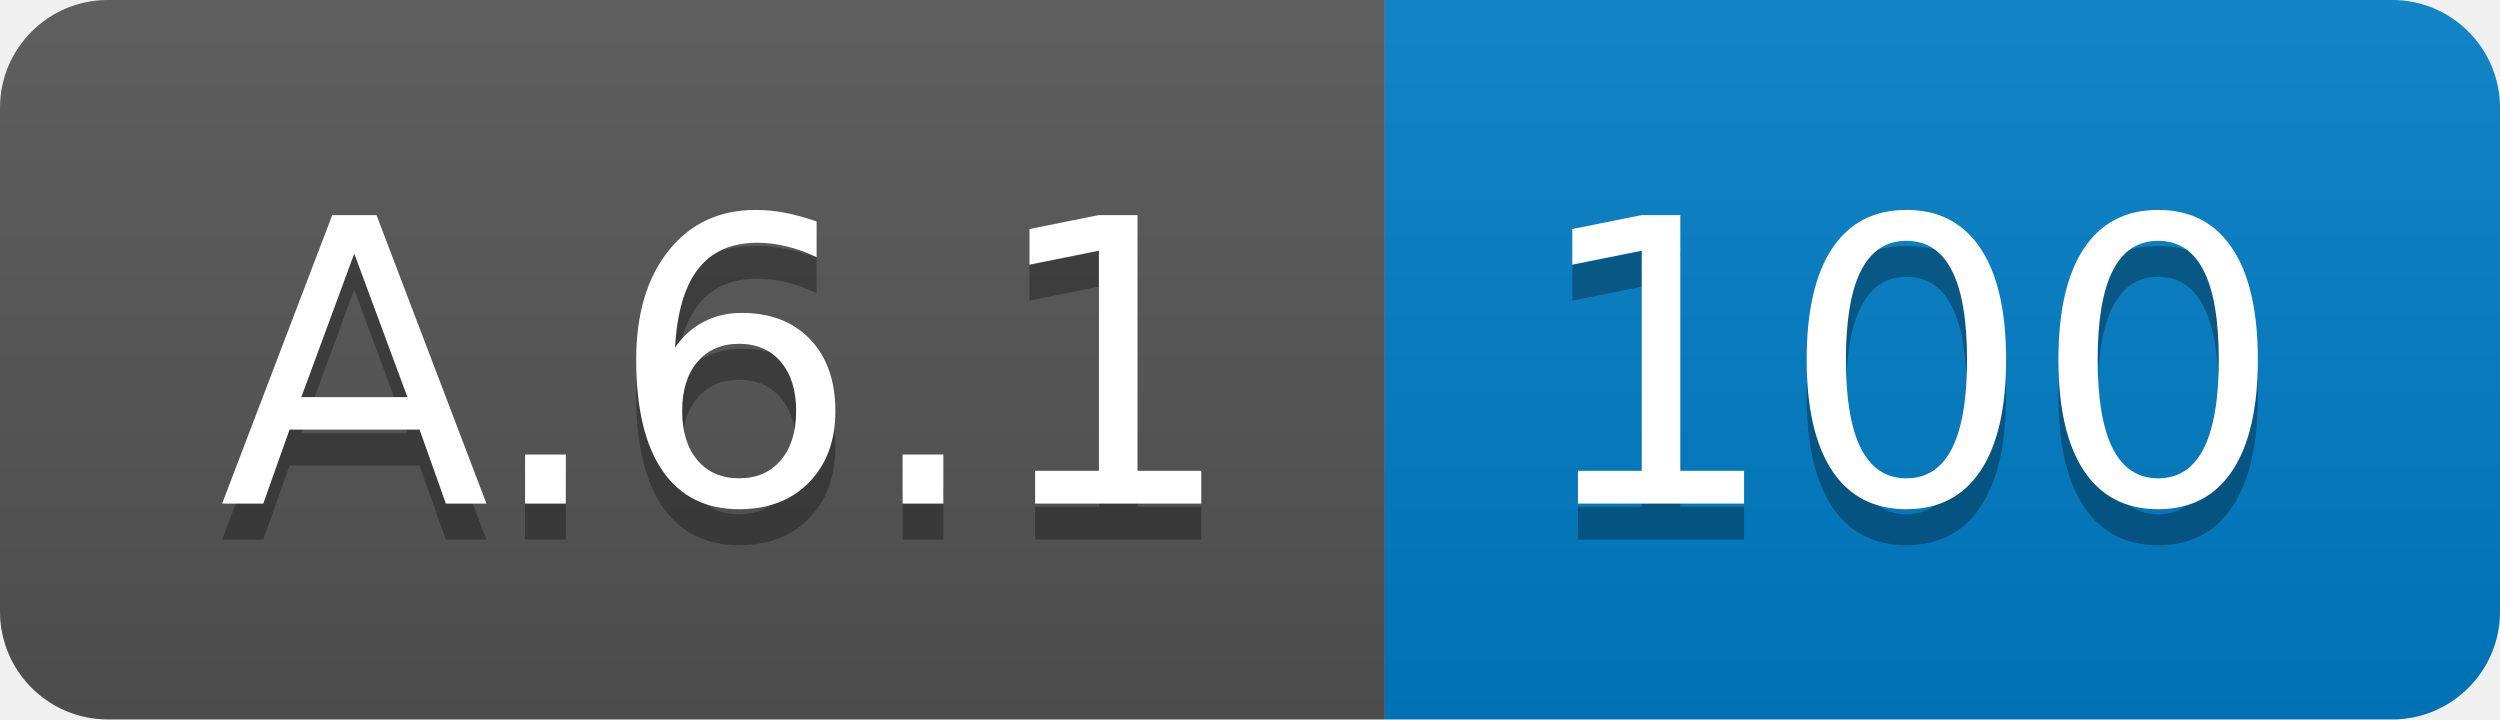
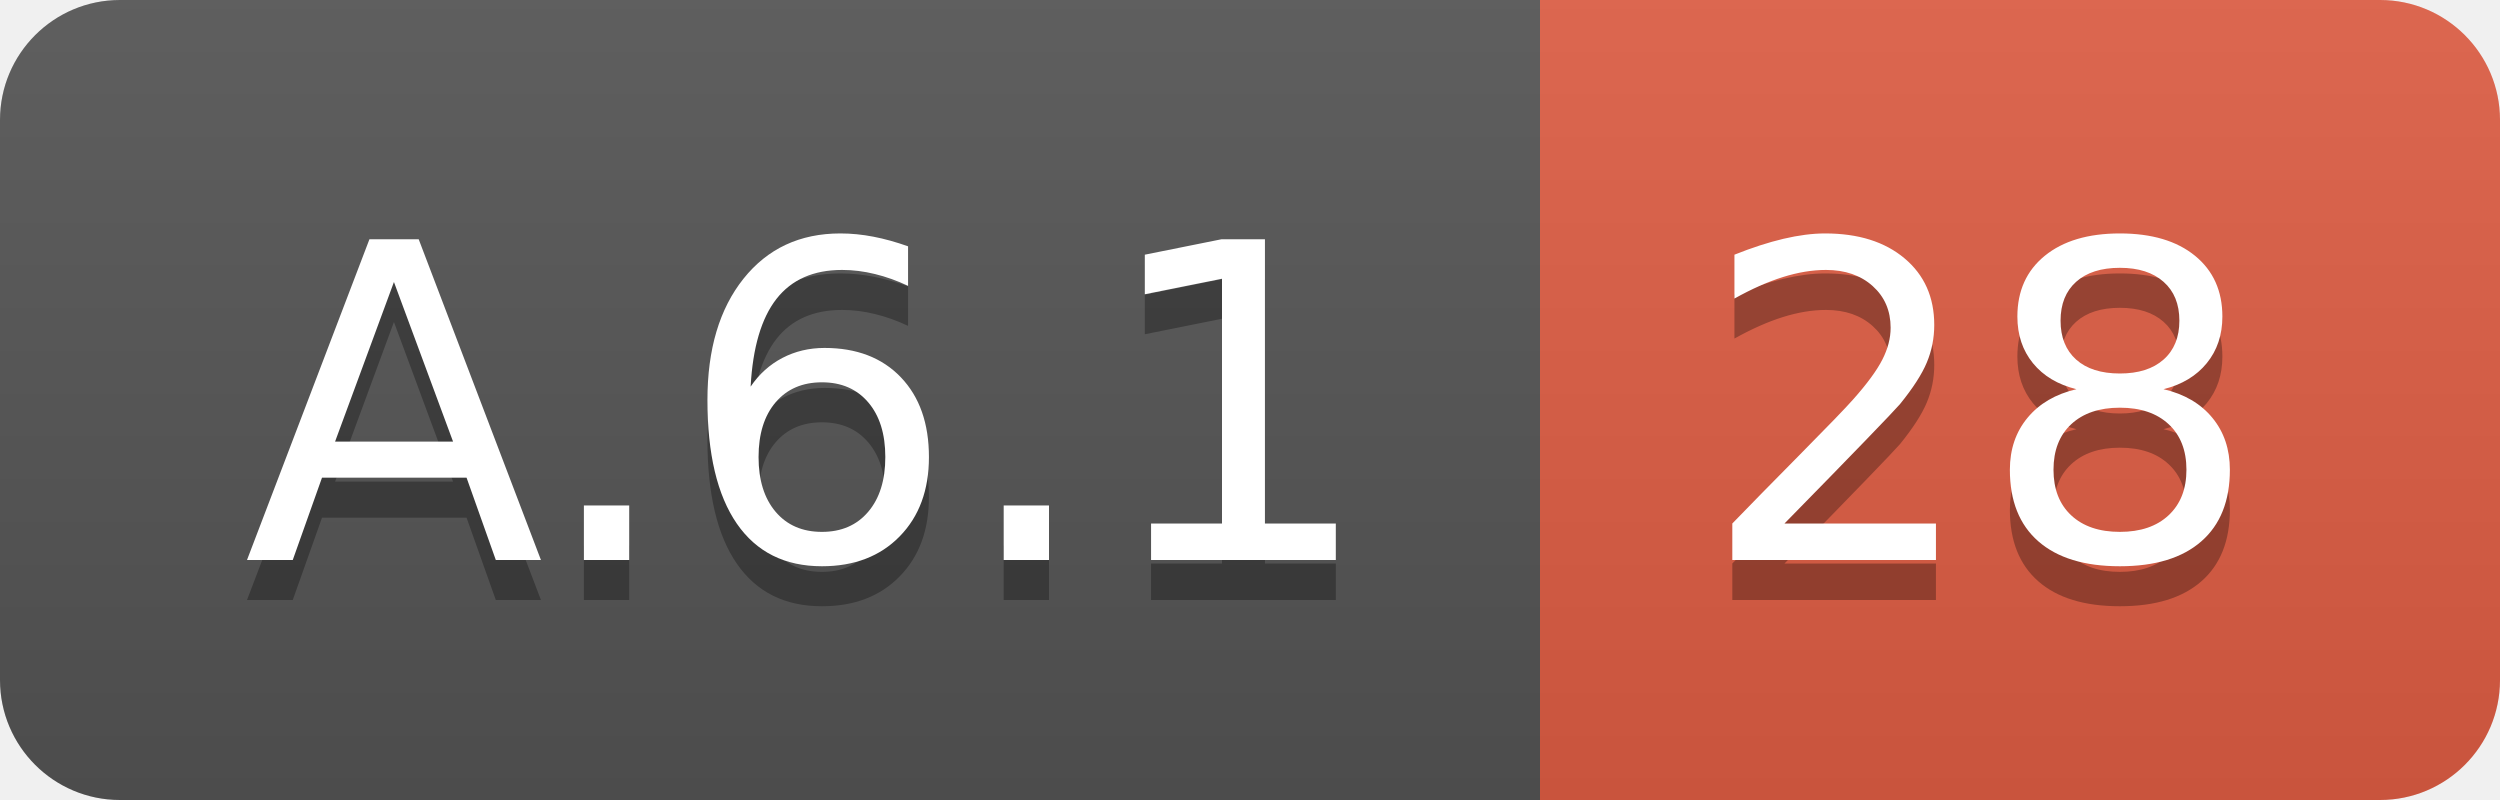
- <svg xmlns="http://www.w3.org/2000/svg" width="69.5" height="20">
+ <svg xmlns="http://www.w3.org/2000/svg" width="62.5" height="20">
  <linearGradient id="smooth" x2="0" y2="100%">
    <stop offset="0" stop-color="#bbb" stop-opacity=".1" />
    <stop offset="1" stop-opacity=".1" />
  </linearGradient>
  <clipPath id="round">
-     <rect width="69.5" height="20" rx="3" fill="#fff" />
+     <rect width="62.5" height="20" rx="3" fill="#fff" />
  </clipPath>
  <g clip-path="url(#round)">
    <rect width="38.5" height="20" fill="#555" />
-     <rect x="38.5" width="31.0" height="20" fill="#007ec6" />
-     <rect width="69.5" height="20" fill="url(#smooth)" />
+     <rect x="38.5" width="24.0" height="20" fill="#e05d44" />
+     <rect width="62.5" height="20" fill="url(#smooth)" />
  </g>
  <g fill="#fff" text-anchor="middle" font-family="DejaVu Sans,Verdana,Geneva,sans-serif" font-size="110">
    <text x="202.5" y="150" fill="#010101" fill-opacity=".3" transform="scale(0.1)" textLength="285.0" lengthAdjust="spacing">A.6.1</text>
    <text x="202.5" y="140" transform="scale(0.1)" textLength="285.0" lengthAdjust="spacing">A.6.1</text>
-     <text x="530.0" y="150" fill="#010101" fill-opacity=".3" transform="scale(0.1)" textLength="210.0" lengthAdjust="spacing">100</text>
-     <text x="530.0" y="140" transform="scale(0.1)" textLength="210.0" lengthAdjust="spacing">100</text>
+     <text x="495.0" y="150" fill="#010101" fill-opacity=".3" transform="scale(0.1)" textLength="140.0" lengthAdjust="spacing">28</text>
+     <text x="495.0" y="140" transform="scale(0.1)" textLength="140.0" lengthAdjust="spacing">28</text>
  </g>
</svg>
